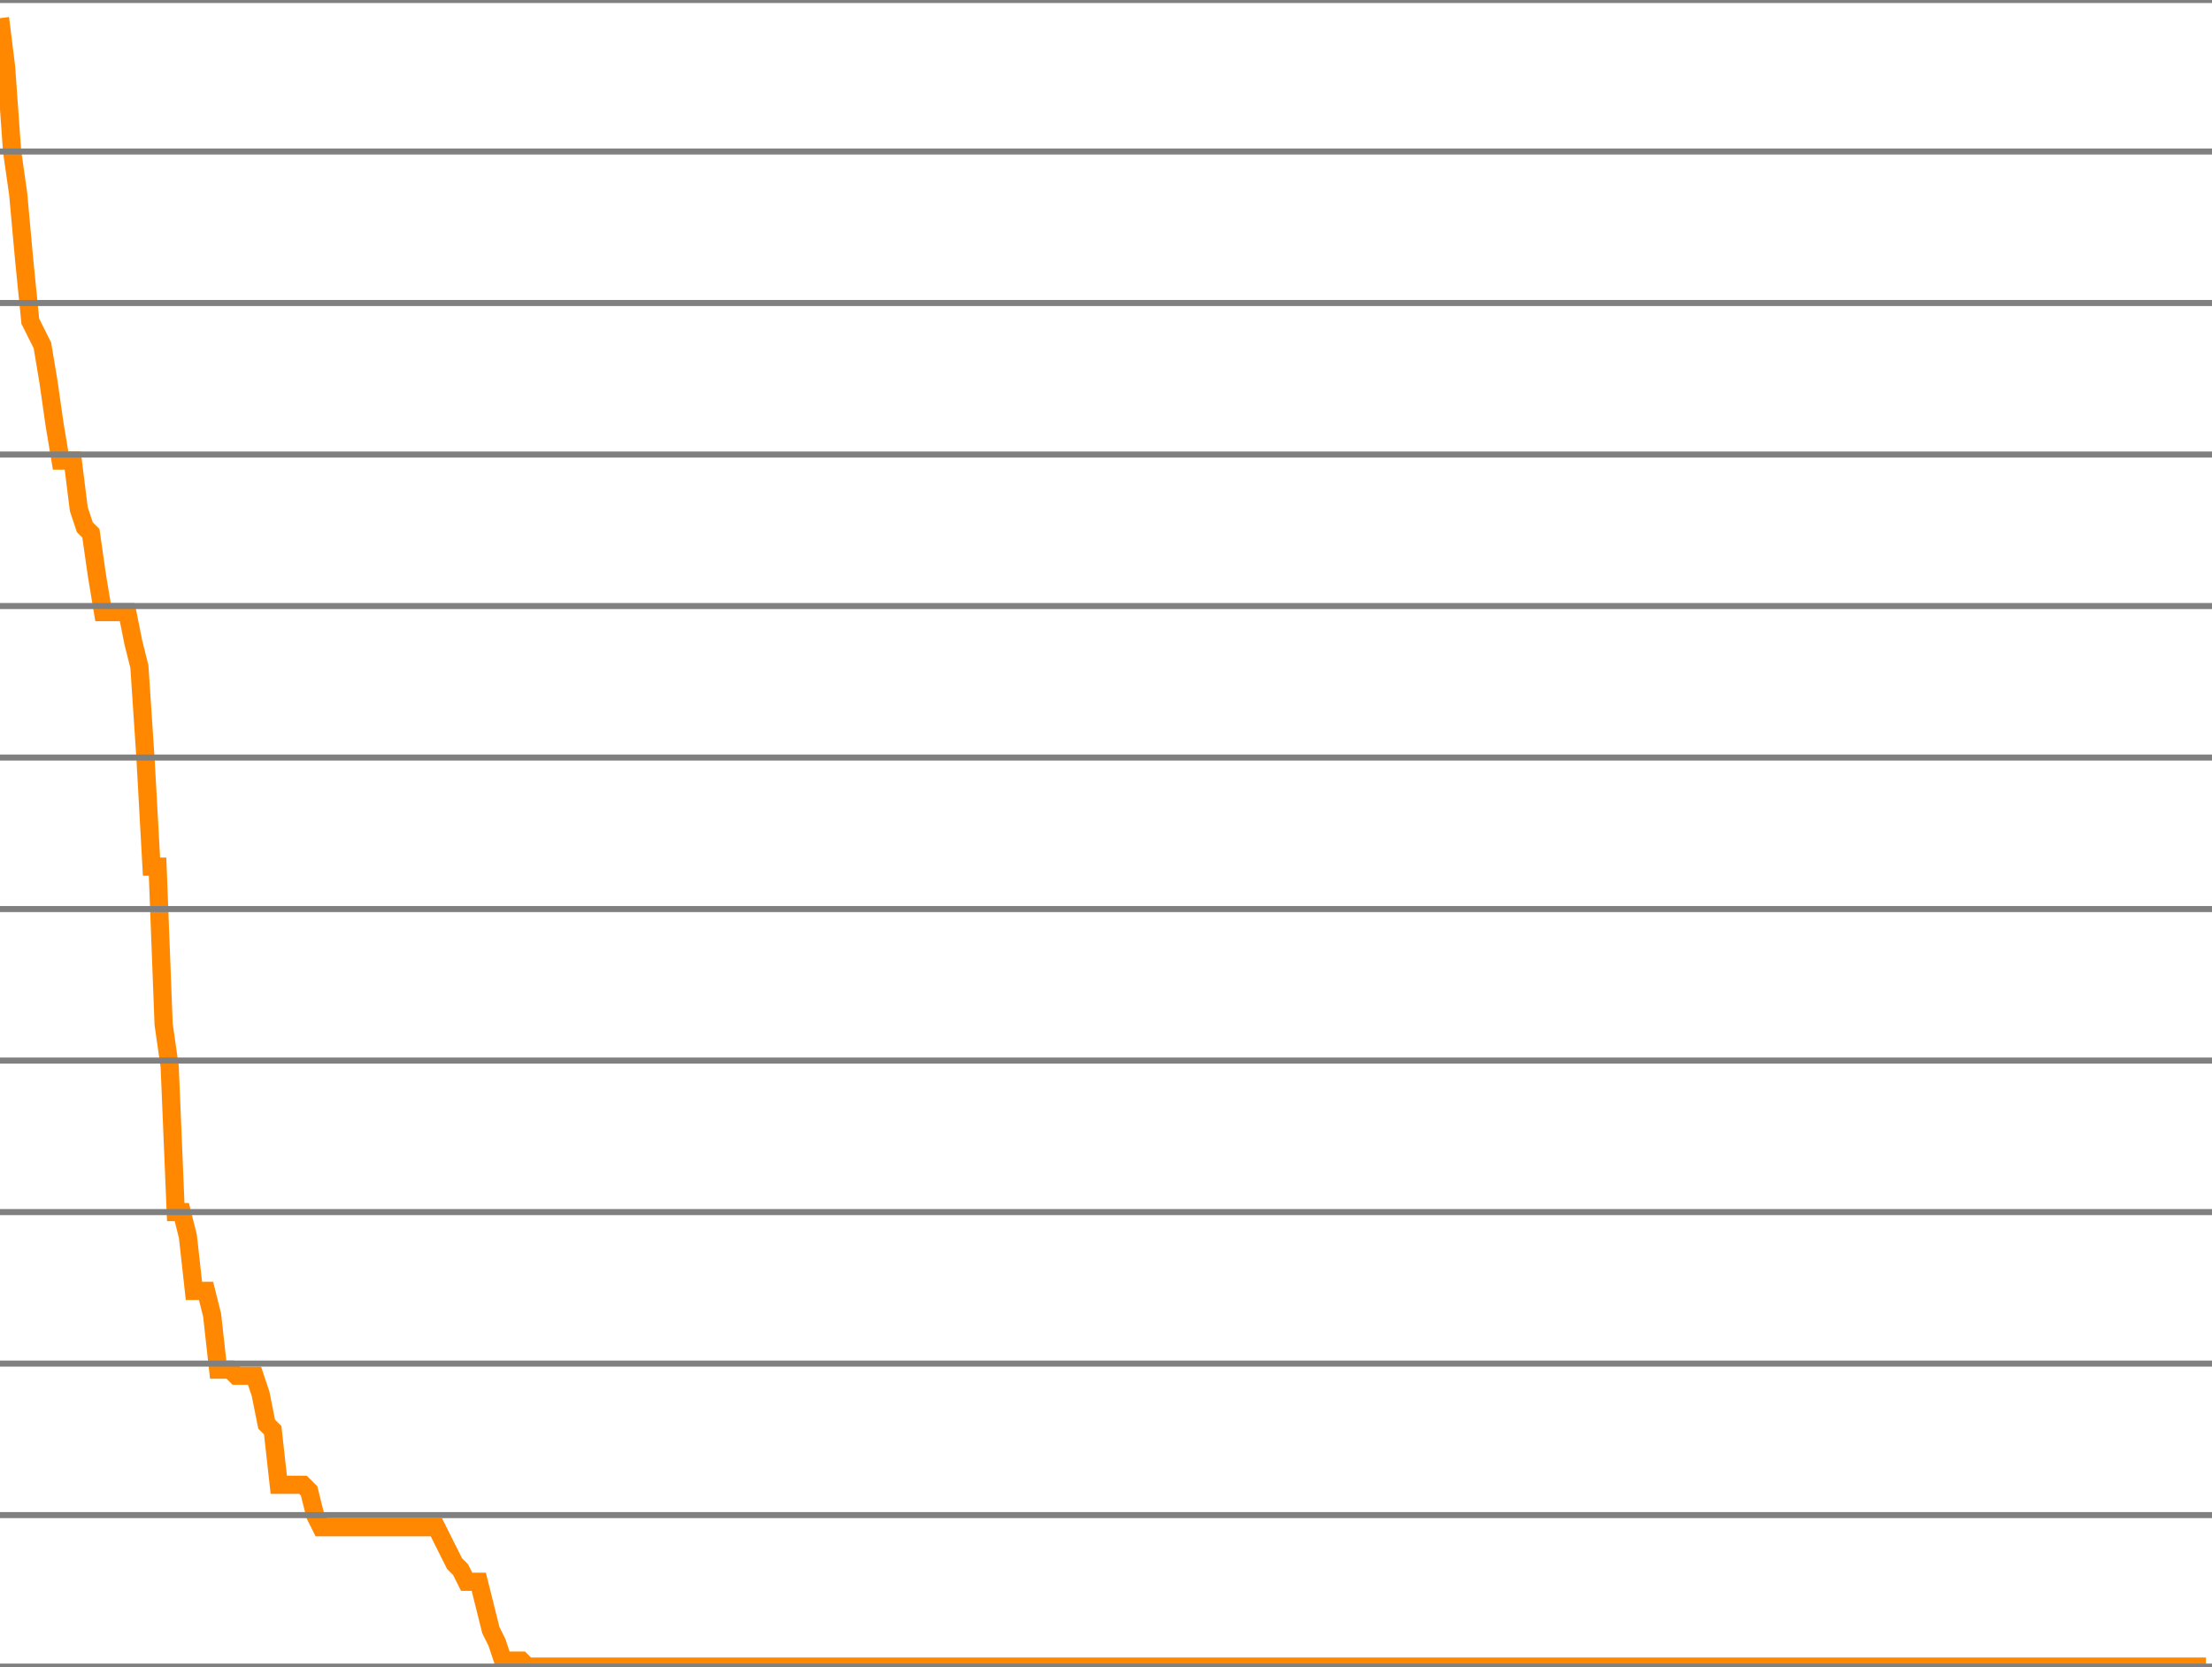
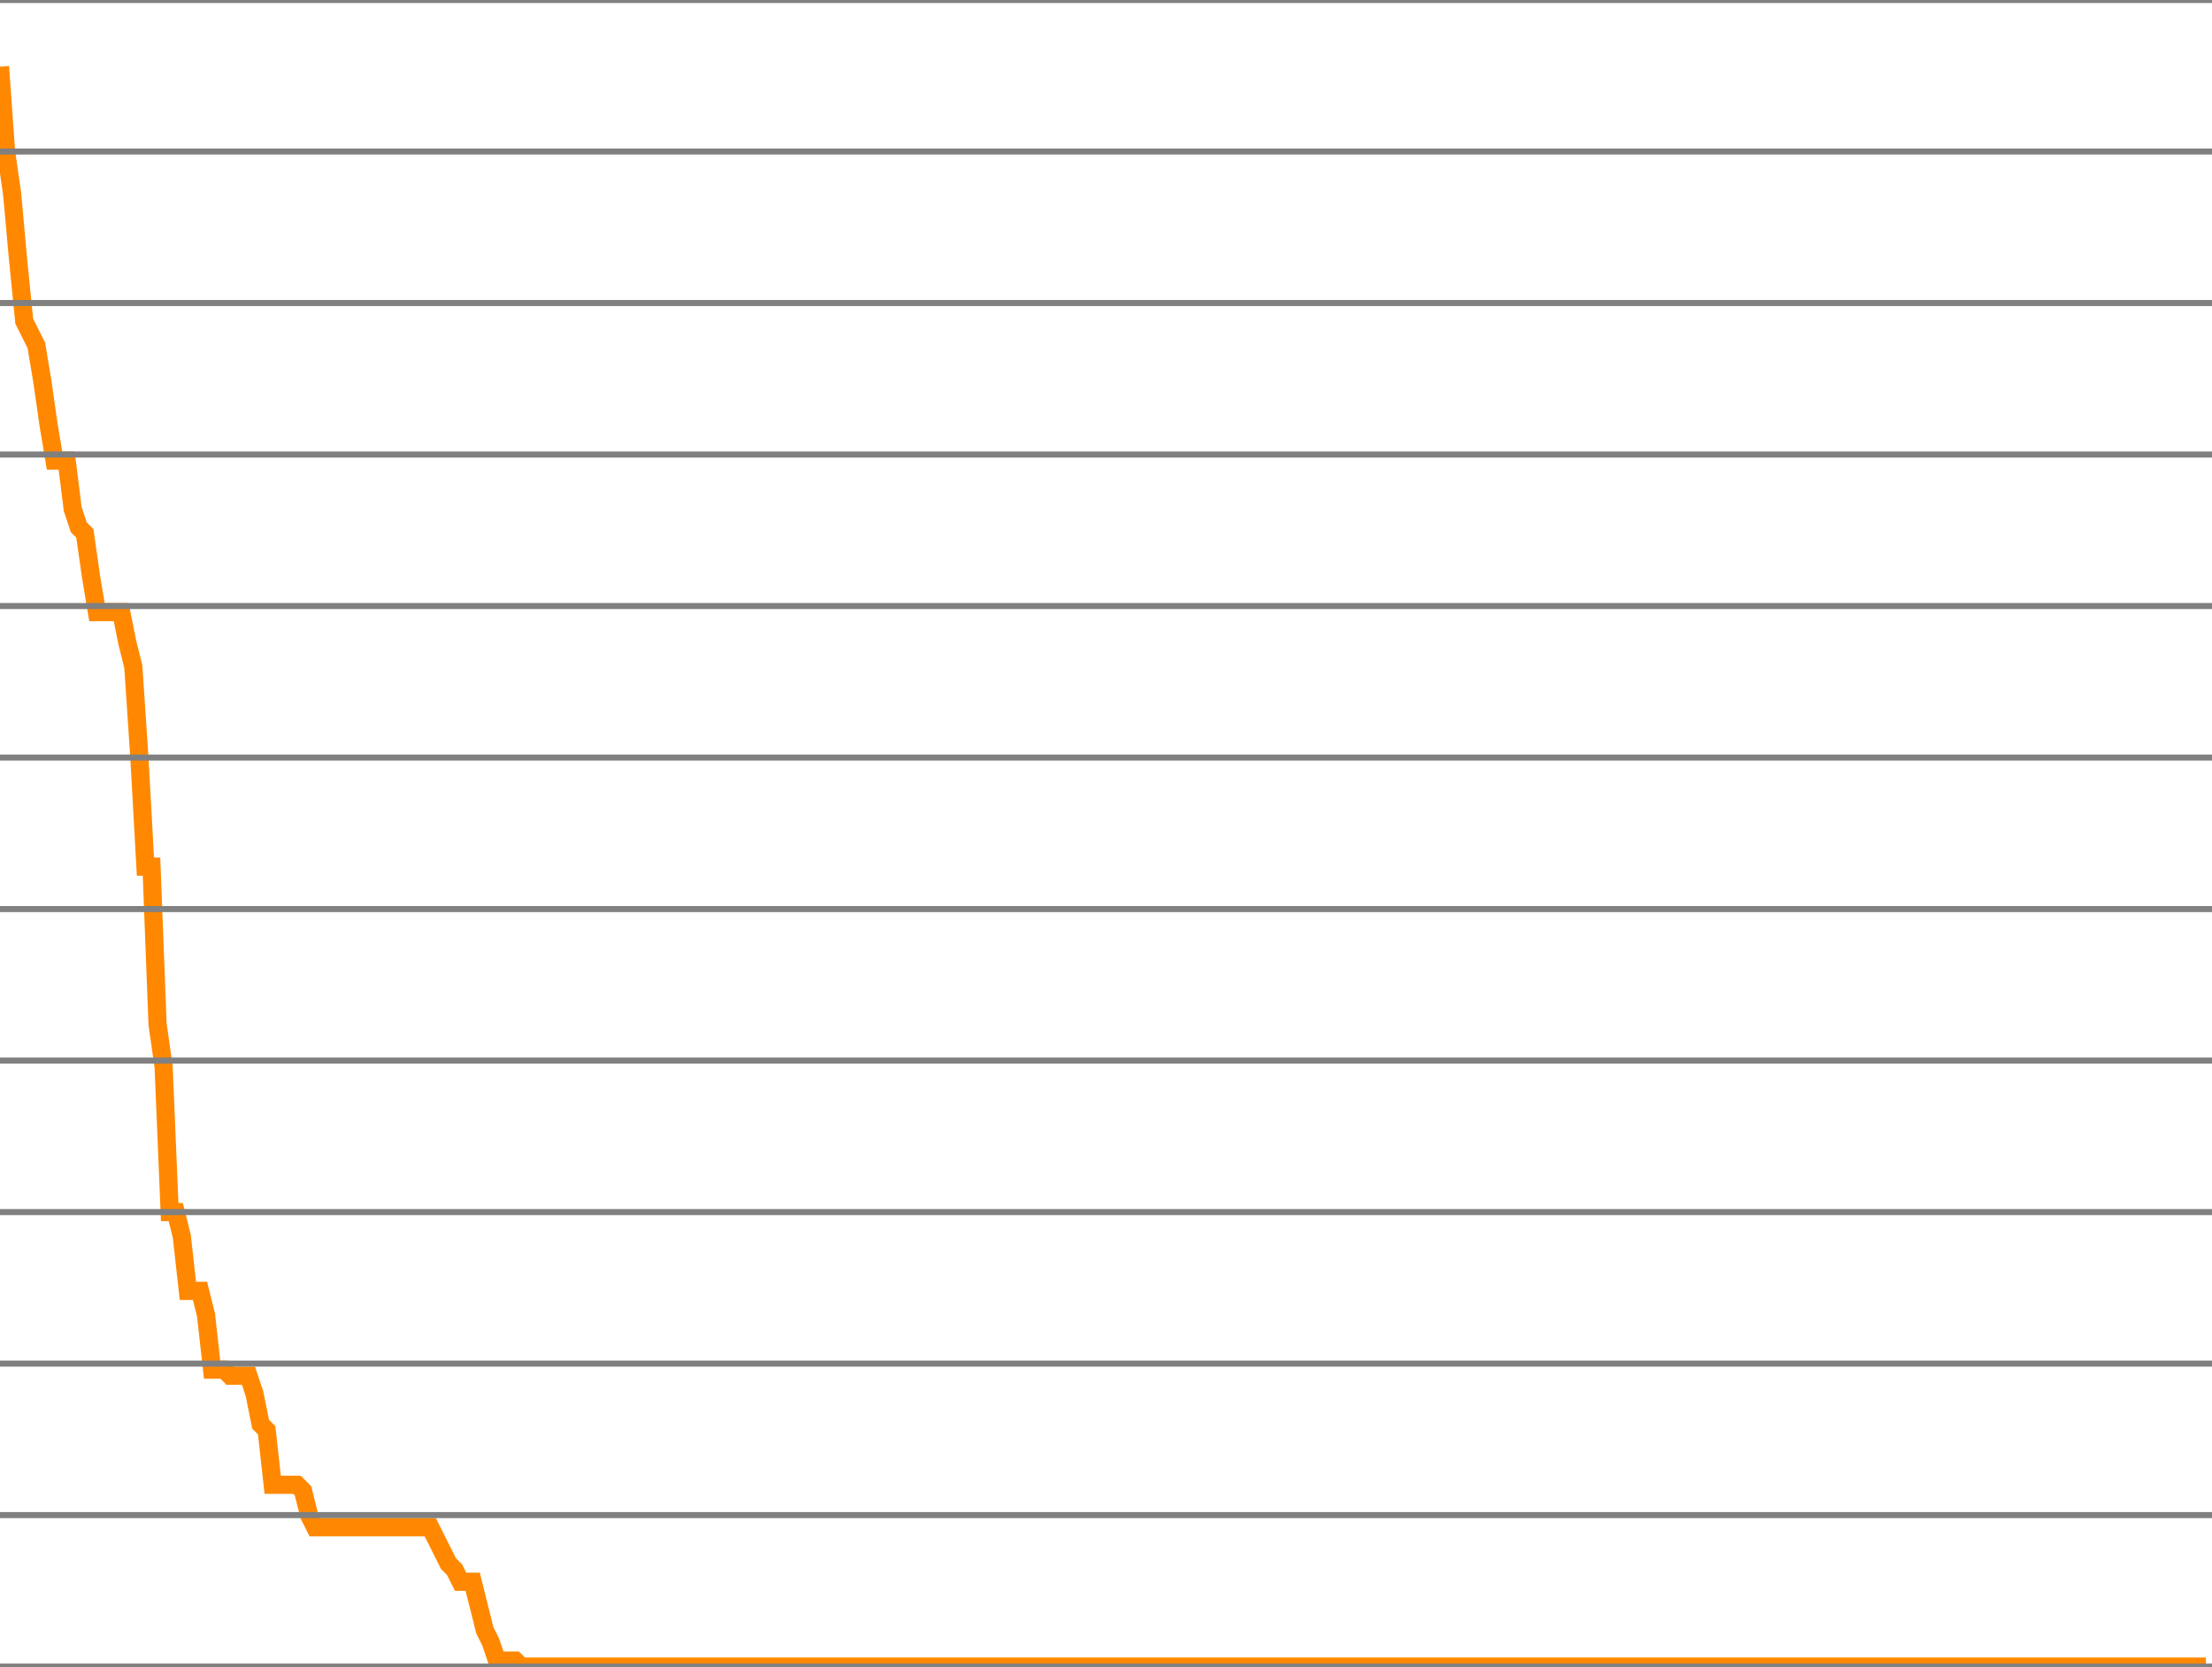
<svg xmlns="http://www.w3.org/2000/svg" version="1.1" style="background-color: #e6e6e6; width: 365px;" viewBox="0 -275 365 275" preserveAspectRatio="none">
-   <polyline fill="none" stroke="#ff8800" stroke-width="3" points="0,-272 1,-264 2,-250 3,-243 4,-232 5,-222 6,-220 7,-218 8,-212 9,-205 10,-199 11,-199 12,-199 13,-191 14,-188 15,-187 16,-180 17,-174 18,-174 19,-174 20,-174 21,-174 22,-169 23,-165 24,-150 25,-132 26,-132 27,-106 28,-99 29,-75 30,-75 31,-71 32,-62 33,-62 34,-62 35,-58 36,-49 37,-49 38,-49 39,-48 40,-48 41,-48 42,-48 43,-45 44,-40 45,-39 46,-30 47,-30 48,-30 49,-30 50,-30 51,-29 52,-25 53,-23 54,-23 55,-23 56,-23 57,-23 58,-23 59,-23 60,-23 61,-23 62,-23 63,-23 64,-23 65,-23 66,-23 67,-23 68,-23 69,-23 70,-23 71,-23 72,-23 73,-21 74,-19 75,-17 76,-16 77,-14 78,-14 79,-14 80,-10 81,-6 82,-4 83,-1 84,-1 85,-1 86,-1 87,0 88,0 89,0 90,0 91,0 92,0 93,0 94,0 95,0 96,0 97,0 98,0 99,0 100,0 101,0 102,0 103,0 104,0 105,0 106,0 107,0 108,0 109,0 110,0 111,0 112,0 113,0 114,0 115,0 116,0 117,0 118,0 119,0 120,0 121,0 122,0 123,0 124,0 125,0 126,0 127,0 128,0 129,0 130,0 131,0 132,0 133,0 134,0 135,0 136,0 137,0 138,0 139,0 140,0 141,0 142,0 143,0 144,0 145,0 146,0 147,0 148,0 149,0 150,0 151,0 152,0 153,0 154,0 155,0 156,0 157,0 158,0 159,0 160,0 161,0 162,0 163,0 164,0 165,0 166,0 167,0 168,0 169,0 170,0 171,0 172,0 173,0 174,0 175,0 176,0 177,0 178,0 179,0 180,0 181,0 182,0 183,0 184,0 185,0 186,0 187,0 188,0 189,0 190,0 191,0 192,0 193,0 194,0 195,0 196,0 197,0 198,0 199,0 200,0 201,0 202,0 203,0 204,0 205,0 206,0 207,0 208,0 209,0 210,0 211,0 212,0 213,0 214,0 215,0 216,0 217,0 218,0 219,0 220,0 221,0 222,0 223,0 224,0 225,0 226,0 227,0 228,0 229,0 230,0 231,0 232,0 233,0 234,0 235,0 236,0 237,0 238,0 239,0 240,0 241,0 242,0 243,0 244,0 245,0 246,0 247,0 248,0 249,0 250,0 251,0 252,0 253,0 254,0 255,0 256,0 257,0 258,0 259,0 260,0 261,0 262,0 263,0 264,0 265,0 266,0 267,0 268,0 269,0 270,0 271,0 272,0 273,0 274,0 275,0 276,0 277,0 278,0 279,0 280,0 281,0 282,0 283,0 284,0 285,0 286,0 287,0 288,0 289,0 290,0 291,0 292,0 293,0 294,0 295,0 296,0 297,0 298,0 299,0 300,0 301,0 302,0 303,0 304,0 305,0 306,0 307,0 308,0 309,0 310,0 311,0 312,0 313,0 314,0 315,0 316,0 317,0 318,0 319,0 320,0 321,0 322,0 323,0 324,0 325,0 326,0 327,0 328,0 329,0 330,0 331,0 332,0 333,0 334,0 335,0 336,0 337,0 338,0 339,0 340,0 341,0 342,0 343,0 344,0 345,0 346,0 347,0 348,0 349,0 350,0 351,0 352,0 353,0 354,0 355,0 356,0 357,0 358,0 359,0 360,0 361,0 362,0 363,0 364,0" />
+   <polyline fill="none" stroke="#ff8800" stroke-width="3" points="0,-264 1,-250 2,-243 3,-232 4,-222 5,-220 6,-218 7,-212 8,-205 9,-199 10,-199 11,-199 12,-191 13,-188 14,-187 15,-180 16,-174 17,-174 18,-174 19,-174 20,-174 21,-169 22,-165 23,-150 24,-132 25,-132 26,-106 27,-99 28,-75 29,-75 30,-71 31,-62 32,-62 33,-62 34,-58 35,-49 36,-49 37,-49 38,-48 39,-48 40,-48 41,-48 42,-45 43,-40 44,-39 45,-30 46,-30 47,-30 48,-30 49,-30 50,-29 51,-25 52,-23 53,-23 54,-23 55,-23 56,-23 57,-23 58,-23 59,-23 60,-23 61,-23 62,-23 63,-23 64,-23 65,-23 66,-23 67,-23 68,-23 69,-23 70,-23 71,-23 72,-21 73,-19 74,-17 75,-16 76,-14 77,-14 78,-14 79,-10 80,-6 81,-4 82,-1 83,-1 84,-1 85,-1 86,0 87,0 88,0 89,0 90,0 91,0 92,0 93,0 94,0 95,0 96,0 97,0 98,0 99,0 100,0 101,0 102,0 103,0 104,0 105,0 106,0 107,0 108,0 109,0 110,0 111,0 112,0 113,0 114,0 115,0 116,0 117,0 118,0 119,0 120,0 121,0 122,0 123,0 124,0 125,0 126,0 127,0 128,0 129,0 130,0 131,0 132,0 133,0 134,0 135,0 136,0 137,0 138,0 139,0 140,0 141,0 142,0 143,0 144,0 145,0 146,0 147,0 148,0 149,0 150,0 151,0 152,0 153,0 154,0 155,0 156,0 157,0 158,0 159,0 160,0 161,0 162,0 163,0 164,0 165,0 166,0 167,0 168,0 169,0 170,0 171,0 172,0 173,0 174,0 175,0 176,0 177,0 178,0 179,0 180,0 181,0 182,0 183,0 184,0 185,0 186,0 187,0 188,0 189,0 190,0 191,0 192,0 193,0 194,0 195,0 196,0 197,0 198,0 199,0 200,0 201,0 202,0 203,0 204,0 205,0 206,0 207,0 208,0 209,0 210,0 211,0 212,0 213,0 214,0 215,0 216,0 217,0 218,0 219,0 220,0 221,0 222,0 223,0 224,0 225,0 226,0 227,0 228,0 229,0 230,0 231,0 232,0 233,0 234,0 235,0 236,0 237,0 238,0 239,0 240,0 241,0 242,0 243,0 244,0 245,0 246,0 247,0 248,0 249,0 250,0 251,0 252,0 253,0 254,0 255,0 256,0 257,0 258,0 259,0 260,0 261,0 262,0 263,0 264,0 265,0 266,0 267,0 268,0 269,0 270,0 271,0 272,0 273,0 274,0 275,0 276,0 277,0 278,0 279,0 280,0 281,0 282,0 283,0 284,0 285,0 286,0 287,0 288,0 289,0 290,0 291,0 292,0 293,0 294,0 295,0 296,0 297,0 298,0 299,0 300,0 301,0 302,0 303,0 304,0 305,0 306,0 307,0 308,0 309,0 310,0 311,0 312,0 313,0 314,0 315,0 316,0 317,0 318,0 319,0 320,0 321,0 322,0 323,0 324,0 325,0 326,0 327,0 328,0 329,0 330,0 331,0 332,0 333,0 334,0 335,0 336,0 337,0 338,0 339,0 340,0 341,0 342,0 343,0 344,0 345,0 346,0 347,0 348,0 349,0 350,0 351,0 352,0 353,0 354,0 355,0 356,0 357,0 358,0 359,0 360,0 361,0 362,0 363,0 364,0" />
  <line x1="0" y1="0" x2="365" y2="0" style="stroke:grey;stroke-width:1" />
  <line x1="0" y1="-25" x2="365" y2="-25" style="stroke:grey;stroke-width:1" />
  <line x1="0" y1="-50" x2="365" y2="-50" style="stroke:grey;stroke-width:1" />
  <line x1="0" y1="-75" x2="365" y2="-75" style="stroke:grey;stroke-width:1" />
  <line x1="0" y1="-100" x2="365" y2="-100" style="stroke:grey;stroke-width:1" />
  <line x1="0" y1="-125" x2="365" y2="-125" style="stroke:grey;stroke-width:1" />
  <line x1="0" y1="-150" x2="365" y2="-150" style="stroke:grey;stroke-width:1" />
  <line x1="0" y1="-175" x2="365" y2="-175" style="stroke:grey;stroke-width:1" />
  <line x1="0" y1="-200" x2="365" y2="-200" style="stroke:grey;stroke-width:1" />
  <line x1="0" y1="-225" x2="365" y2="-225" style="stroke:grey;stroke-width:1" />
  <line x1="0" y1="-250" x2="365" y2="-250" style="stroke:grey;stroke-width:1" />
  <line x1="0" y1="-275" x2="365" y2="-275" style="stroke:grey;stroke-width:1" />
</svg>
